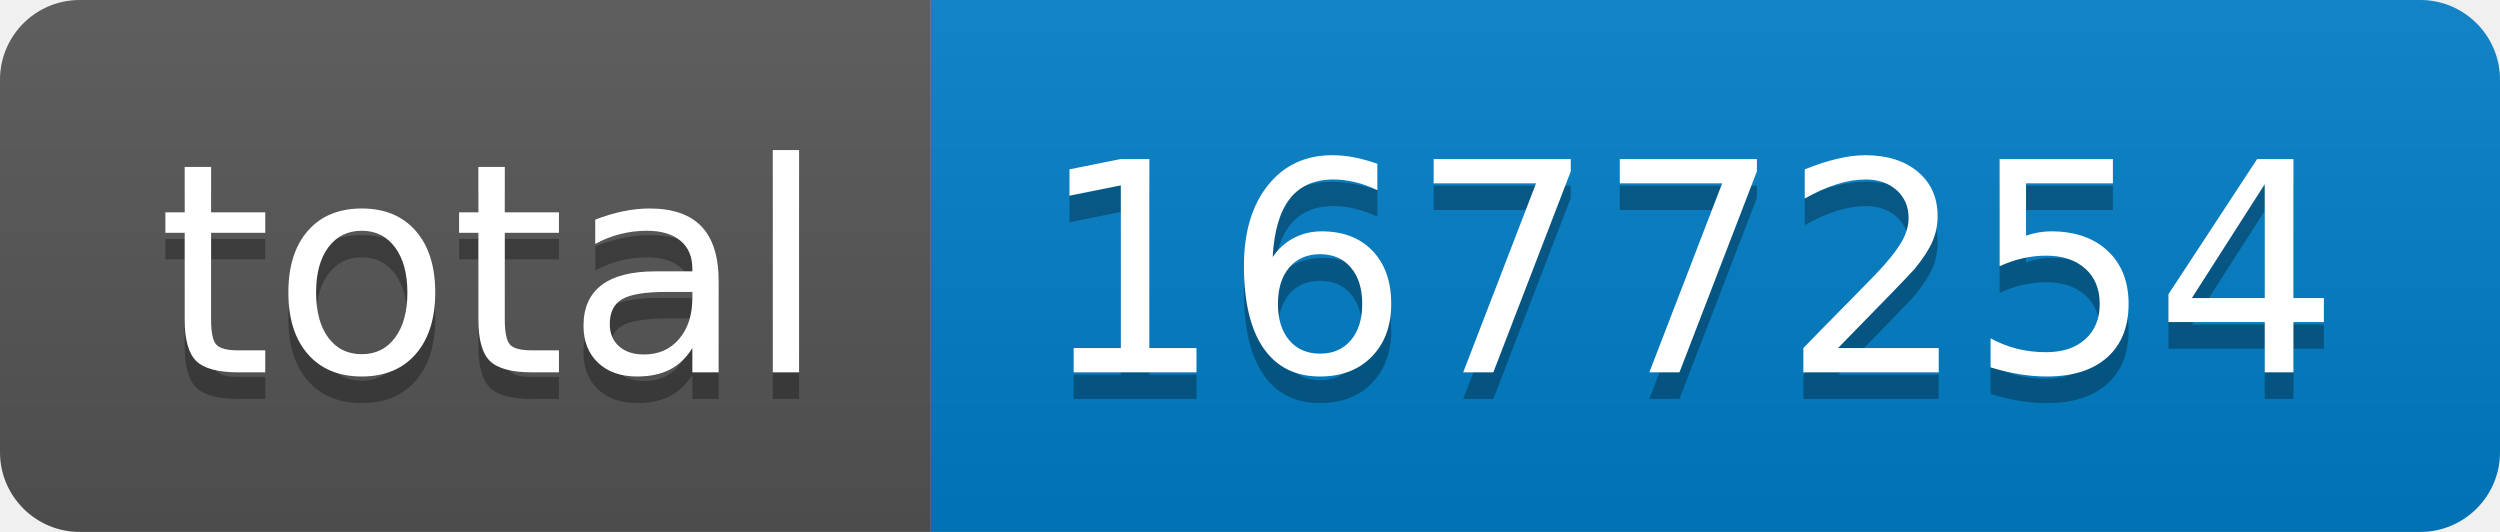
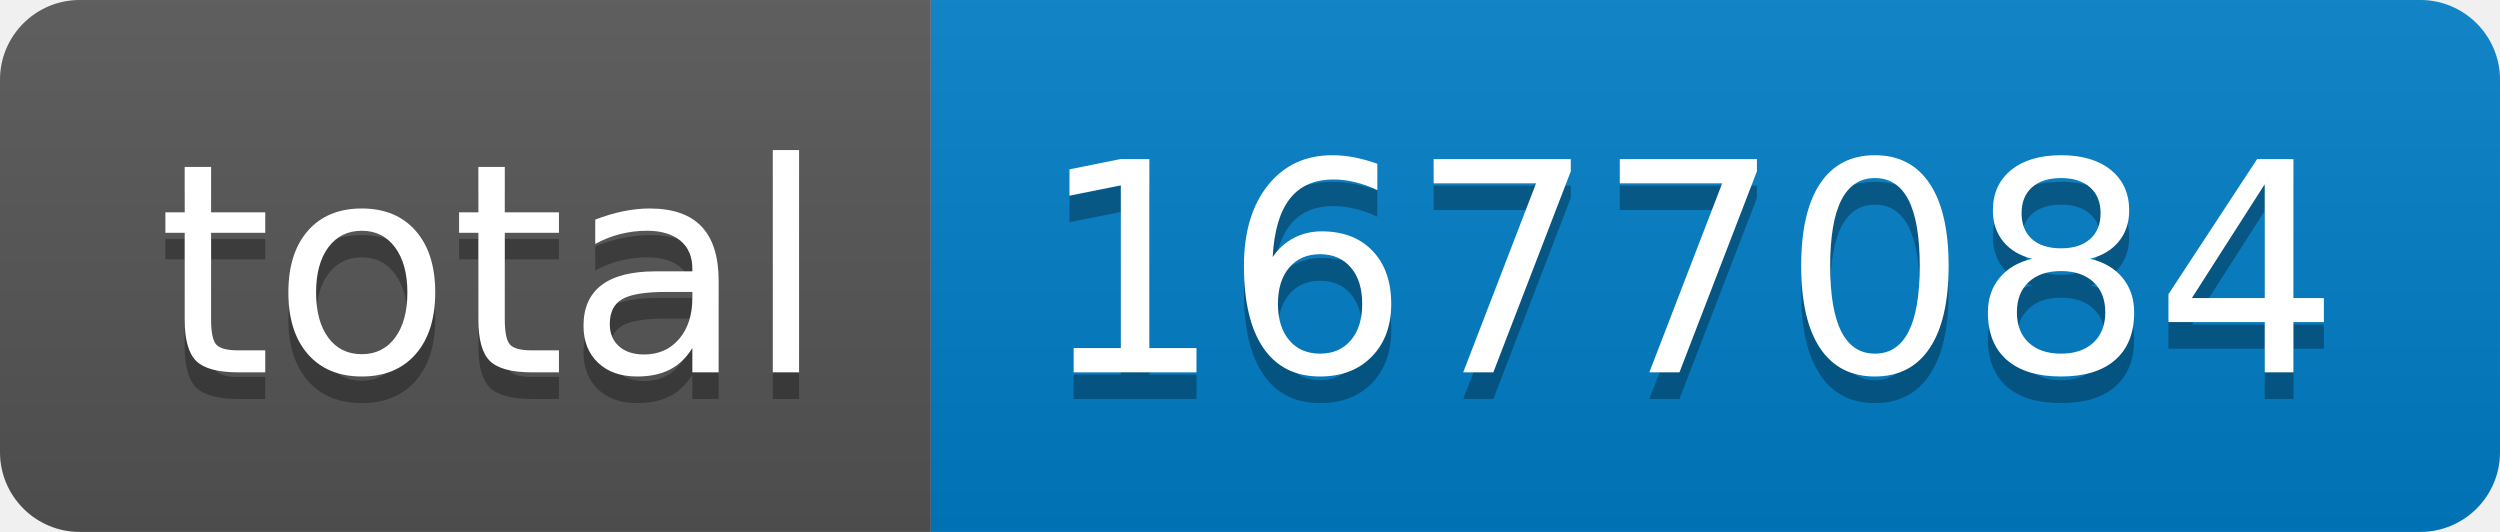
- <svg xmlns="http://www.w3.org/2000/svg" width="94" height="20" role="img" aria-label="total: 1677254">
+ <svg xmlns="http://www.w3.org/2000/svg" width="94" height="20" role="img" aria-label="total: 1677084">
  <linearGradient id="s" x2="0" y2="100%">
    <stop offset="0" stop-color="#bbb" stop-opacity=".1" />
    <stop offset="1" stop-opacity=".1" />
  </linearGradient>
  <clipPath id="r">
    <rect width="94" height="20" rx="3" fill="#fff" />
  </clipPath>
  <g clip-path="url(#r)">
    <rect width="35" height="20" fill="#555" />
    <rect x="35" width="59" height="20" fill="#007ec6" />
    <rect width="94" height="20" fill="url(#s)" />
  </g>
  <g fill="#fff" text-anchor="middle" font-family="Verdana,Geneva,DejaVu Sans,sans-serif" text-rendering="geometricPrecision" font-size="110">
    <text aria-hidden="true" x="185" y="150" fill="#010101" fill-opacity=".3" transform="scale(.1)" textLength="250">total</text>
    <text x="185" y="140" transform="scale(.1)" fill="#fff" textLength="250">total</text>
-     <text aria-hidden="true" x="635" y="150" fill="#010101" fill-opacity=".3" transform="scale(.1)" textLength="490">1677254</text>
-     <text x="635" y="140" transform="scale(.1)" fill="#fff" textLength="490">1677254</text>
+     <text aria-hidden="true" x="635" y="150" fill="#010101" fill-opacity=".3" transform="scale(.1)" textLength="490">1677084</text>
+     <text x="635" y="140" transform="scale(.1)" fill="#fff" textLength="490">1677084</text>
  </g>
</svg>
